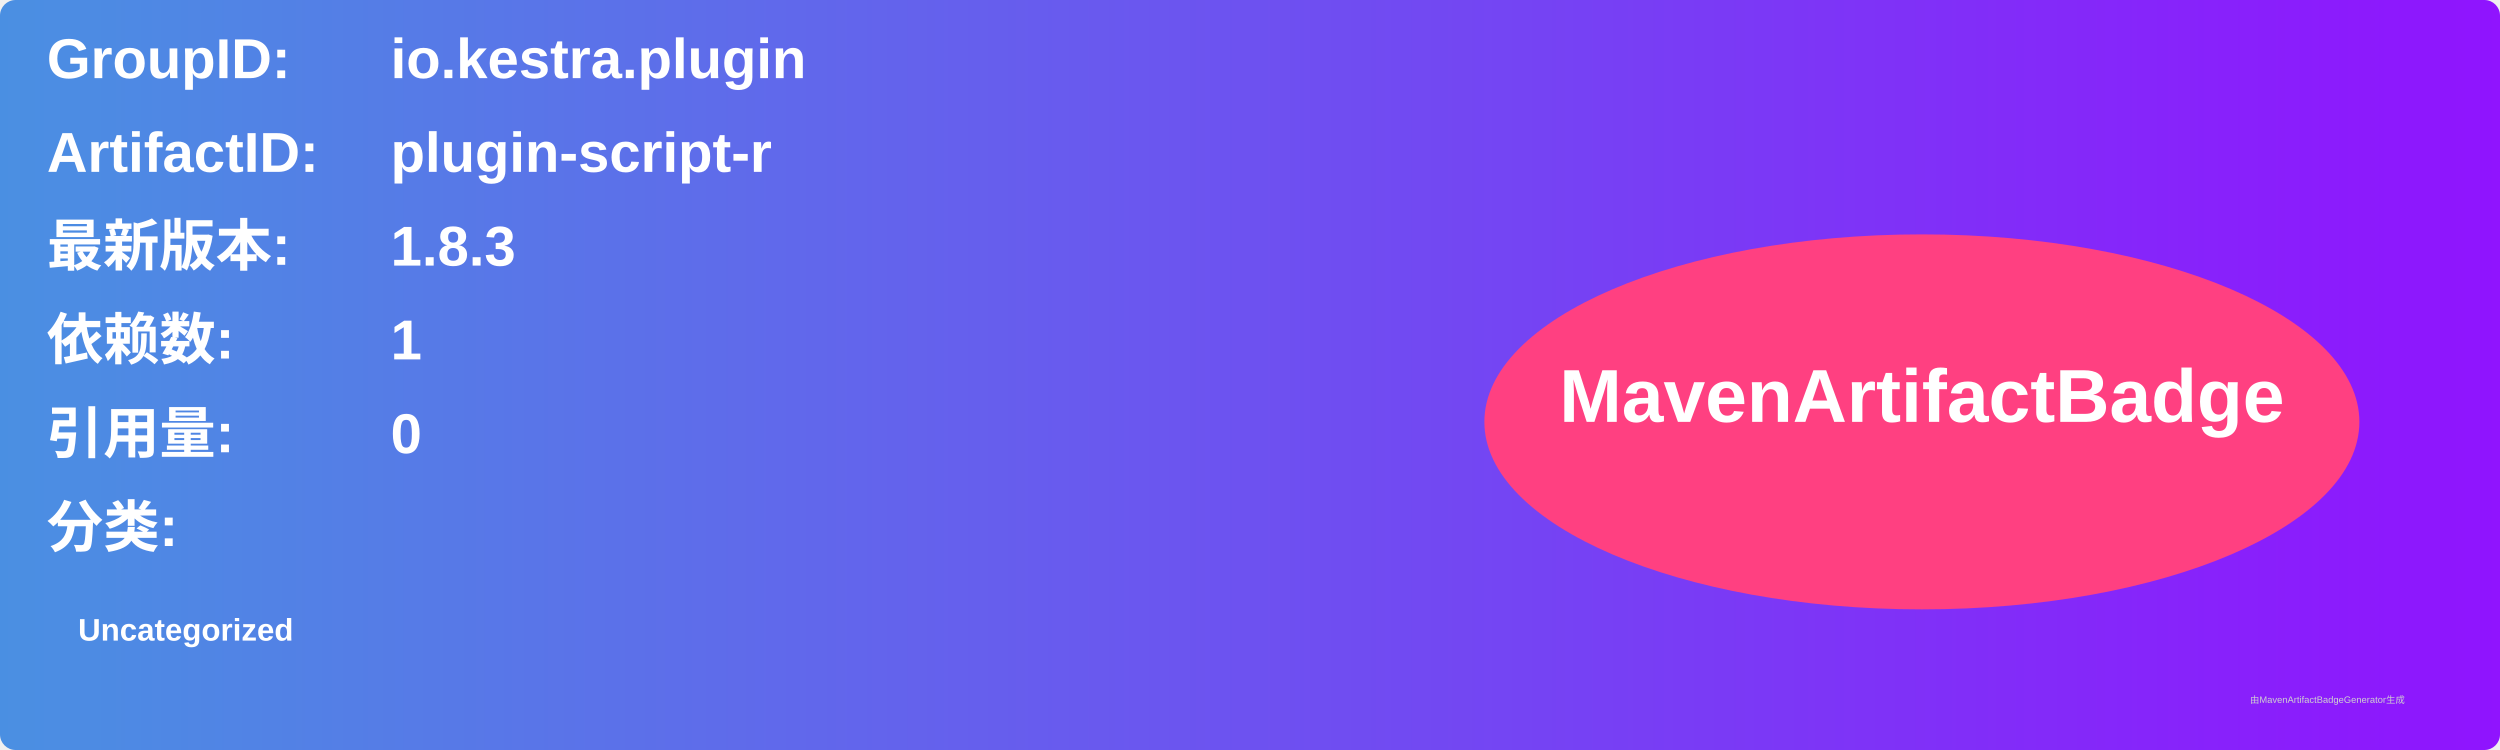
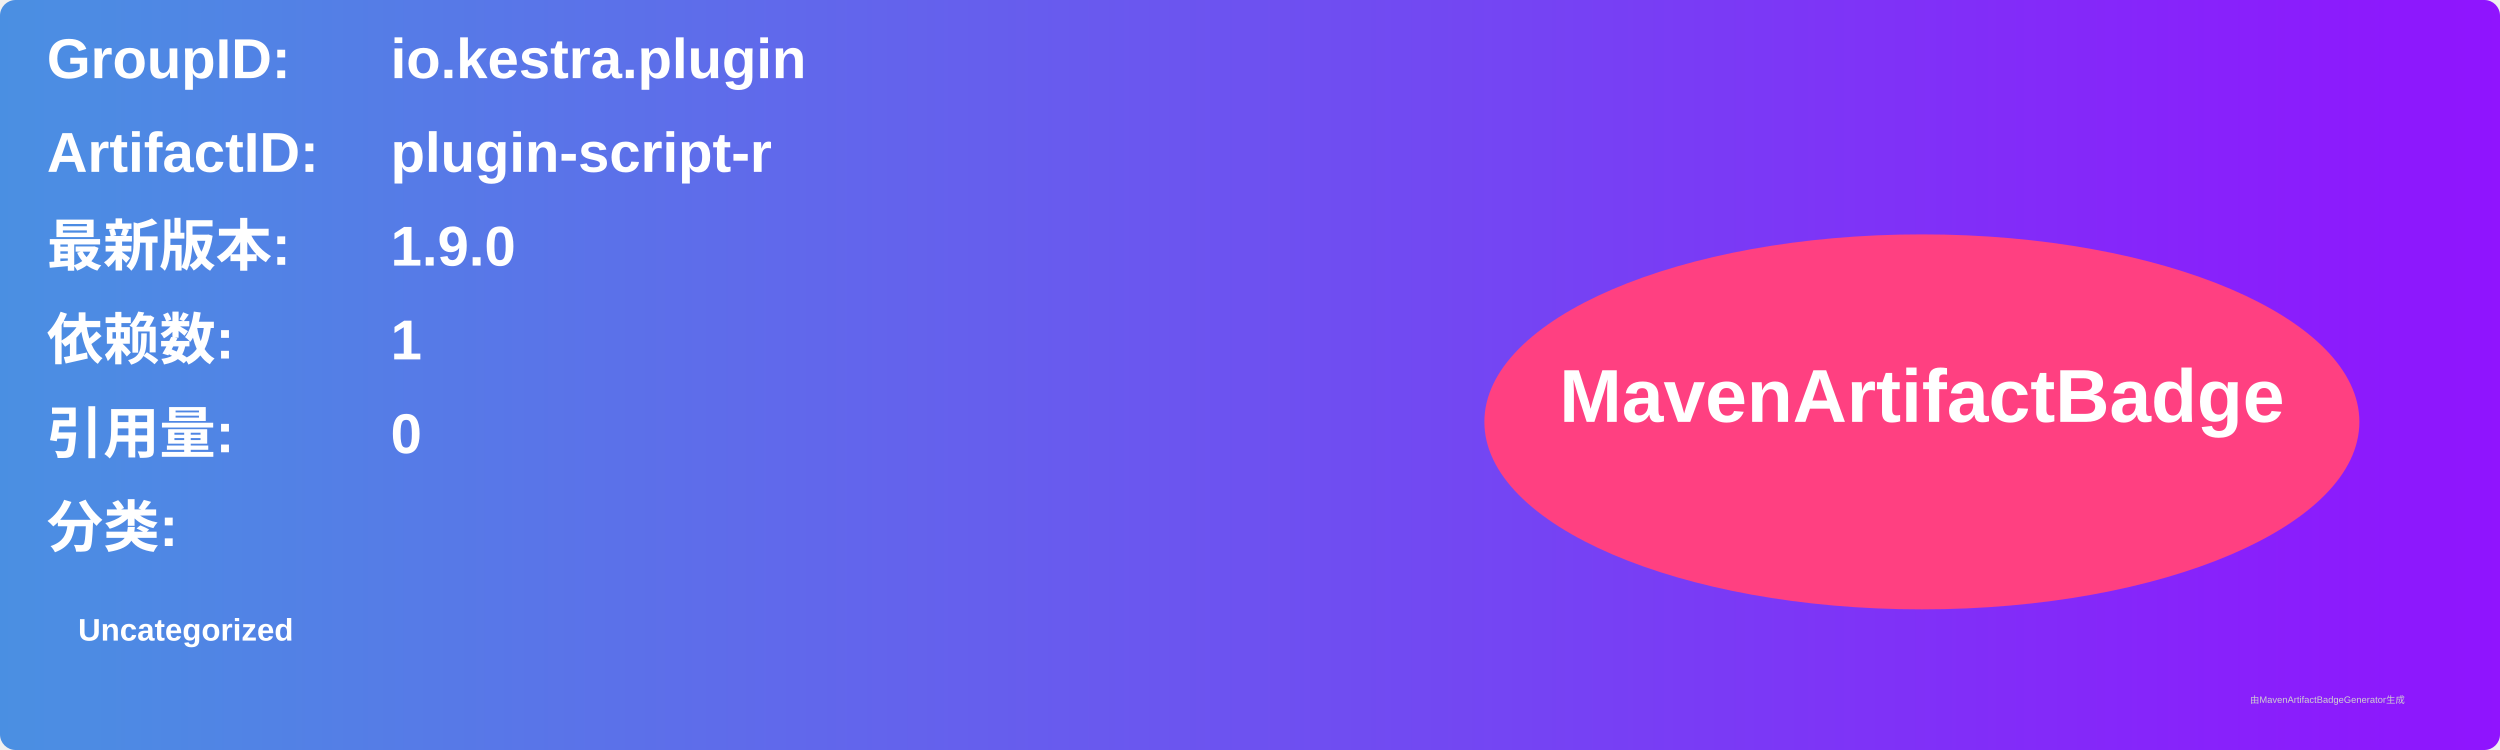
<svg xmlns="http://www.w3.org/2000/svg" width="800" height="240" viewBox="0 0 800 240">
  <linearGradient id="grad" x1="0%" y1="0%" x2="100%" y2="0%">
    <stop offset="0%" stop-color="#4a90e2" />
    <stop offset="100%" stop-color="#9013fe" />
  </linearGradient>
  <rect width="100%" height="100%" rx="5" ry="5" fill="url(#grad)" />
  <g transform="translate(15, 15)">
    <text x="0" y="10" font-family="Arial" font-size="18" fill="white" font-weight="bold" width="260">GroupID:</text>
    <text x="110" y="10" font-family="Arial" font-size="18" fill="white" font-weight="bold" width="460">io.kestra.plugin</text>
    <text x="0" y="40" font-family="Arial" font-size="18" fill="white" font-weight="bold" width="260">ArtifactID:</text>
    <text x="110" y="40" font-family="Arial" font-size="18" fill="white" font-weight="bold" width="460">plugin-script-r</text>
    <text x="0" y="70" font-family="Arial" font-size="18" fill="white" font-weight="bold">最新版本:</text>
    <text x="110" y="70" font-family="Arial" font-size="18" fill="white" font-weight="bold">
-       <tspan font-weight="bold">1.8.3</tspan>
+       <tspan font-weight="bold">1.9.0</tspan>
    </text>
    <text x="0" y="100" font-family="Arial" font-size="18" fill="white" font-weight="bold">依赖数: </text>
    <text x="110" y="100" font-family="Arial" font-size="18" fill="white">
      <tspan font-weight="bold">1</tspan>
    </text>
    <text x="0" y="130" font-family="Arial" font-size="18" fill="white" font-weight="bold">引用量: </text>
    <text x="110" y="130" font-family="Arial" font-size="18" fill="white">
      <tspan font-weight="bold">0</tspan>
    </text>
    <text x="0" y="160" font-family="Arial" font-size="18" fill="white" font-weight="bold">分类:</text>
    <text x="10" y="190" font-family="Arial" font-size="10" fill="white">
      <tspan font-weight="bold">Uncategorized</tspan>
    </text>
    <ellipse cx="600" cy="120" rx="140" ry="60" fill="#ff4081" />
    <text x="600" y="120" text-anchor="middle" font-family="Arial" font-size="24" fill="white" font-weight="bold">MavenArtifactBadge</text>
  </g>
  <text x="720" y="225" font-family="Arial" font-size="3" fill="#d0d0d0">由MavenArtifactBadgeGenerator生成</text>
</svg>
